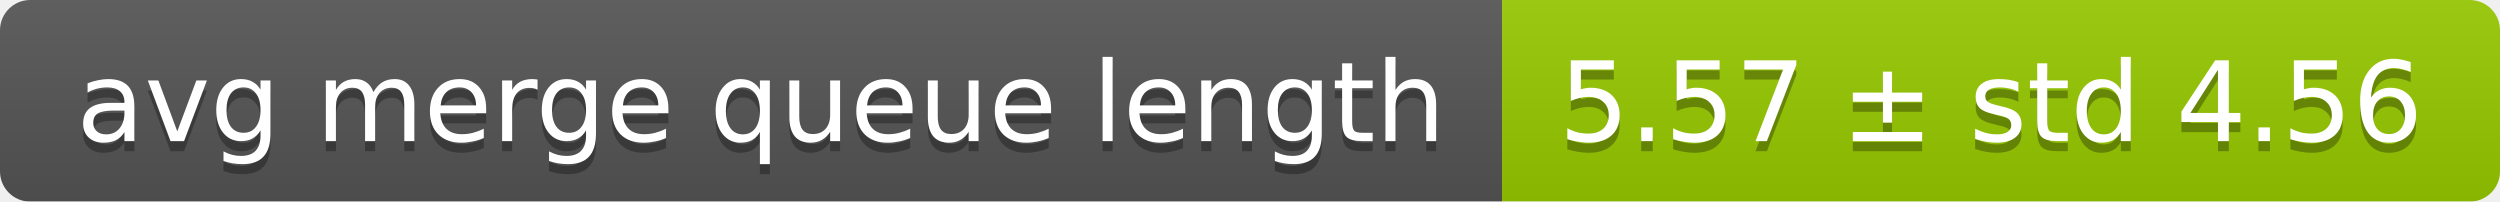
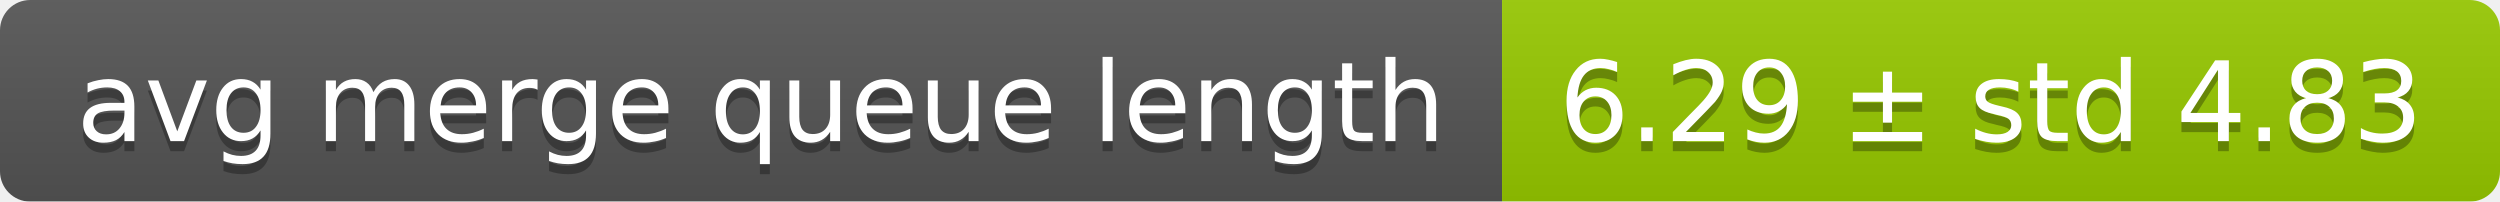
<svg xmlns="http://www.w3.org/2000/svg" width="248" height="20">
  <linearGradient id="smooth" x2="0" y2="100%">
    <stop offset="0" stop-color="#bbb" stop-opacity=".1" />
    <stop offset="1" stop-opacity=".1" />
  </linearGradient>
  <mask id="round">
    <rect width="248" height="20" rx="3" fill="#fff" />
  </mask>
  <g mask="url(#round)">
    <rect width="149" height="20" fill="#555" />
    <rect x="149" width="99" height="20" fill="#97ca00" />
    <rect width="248" height="20" fill="url(#smooth)" />
  </g>
  <g fill="#fff" text-anchor="middle" font-family="DejaVu Sans,Verdana,Geneva,sans-serif" font-size="11">
    <text x="75.5" y="15" fill="#010101" fill-opacity=".3">avg merge queue length</text>
    <text x="75.5" y="14">avg merge queue length</text>
-     <text x="197.5" y="15" fill="#010101" fill-opacity=".3">5.57 ± std 4.56</text>
-     <text x="197.5" y="14">5.57 ± std 4.56</text>
+     <text x="197.5" y="15" fill="#010101" fill-opacity=".3">6.29 ± std 4.83</text>
+     <text x="197.5" y="14">6.29 ± std 4.83</text>
  </g>
</svg>
